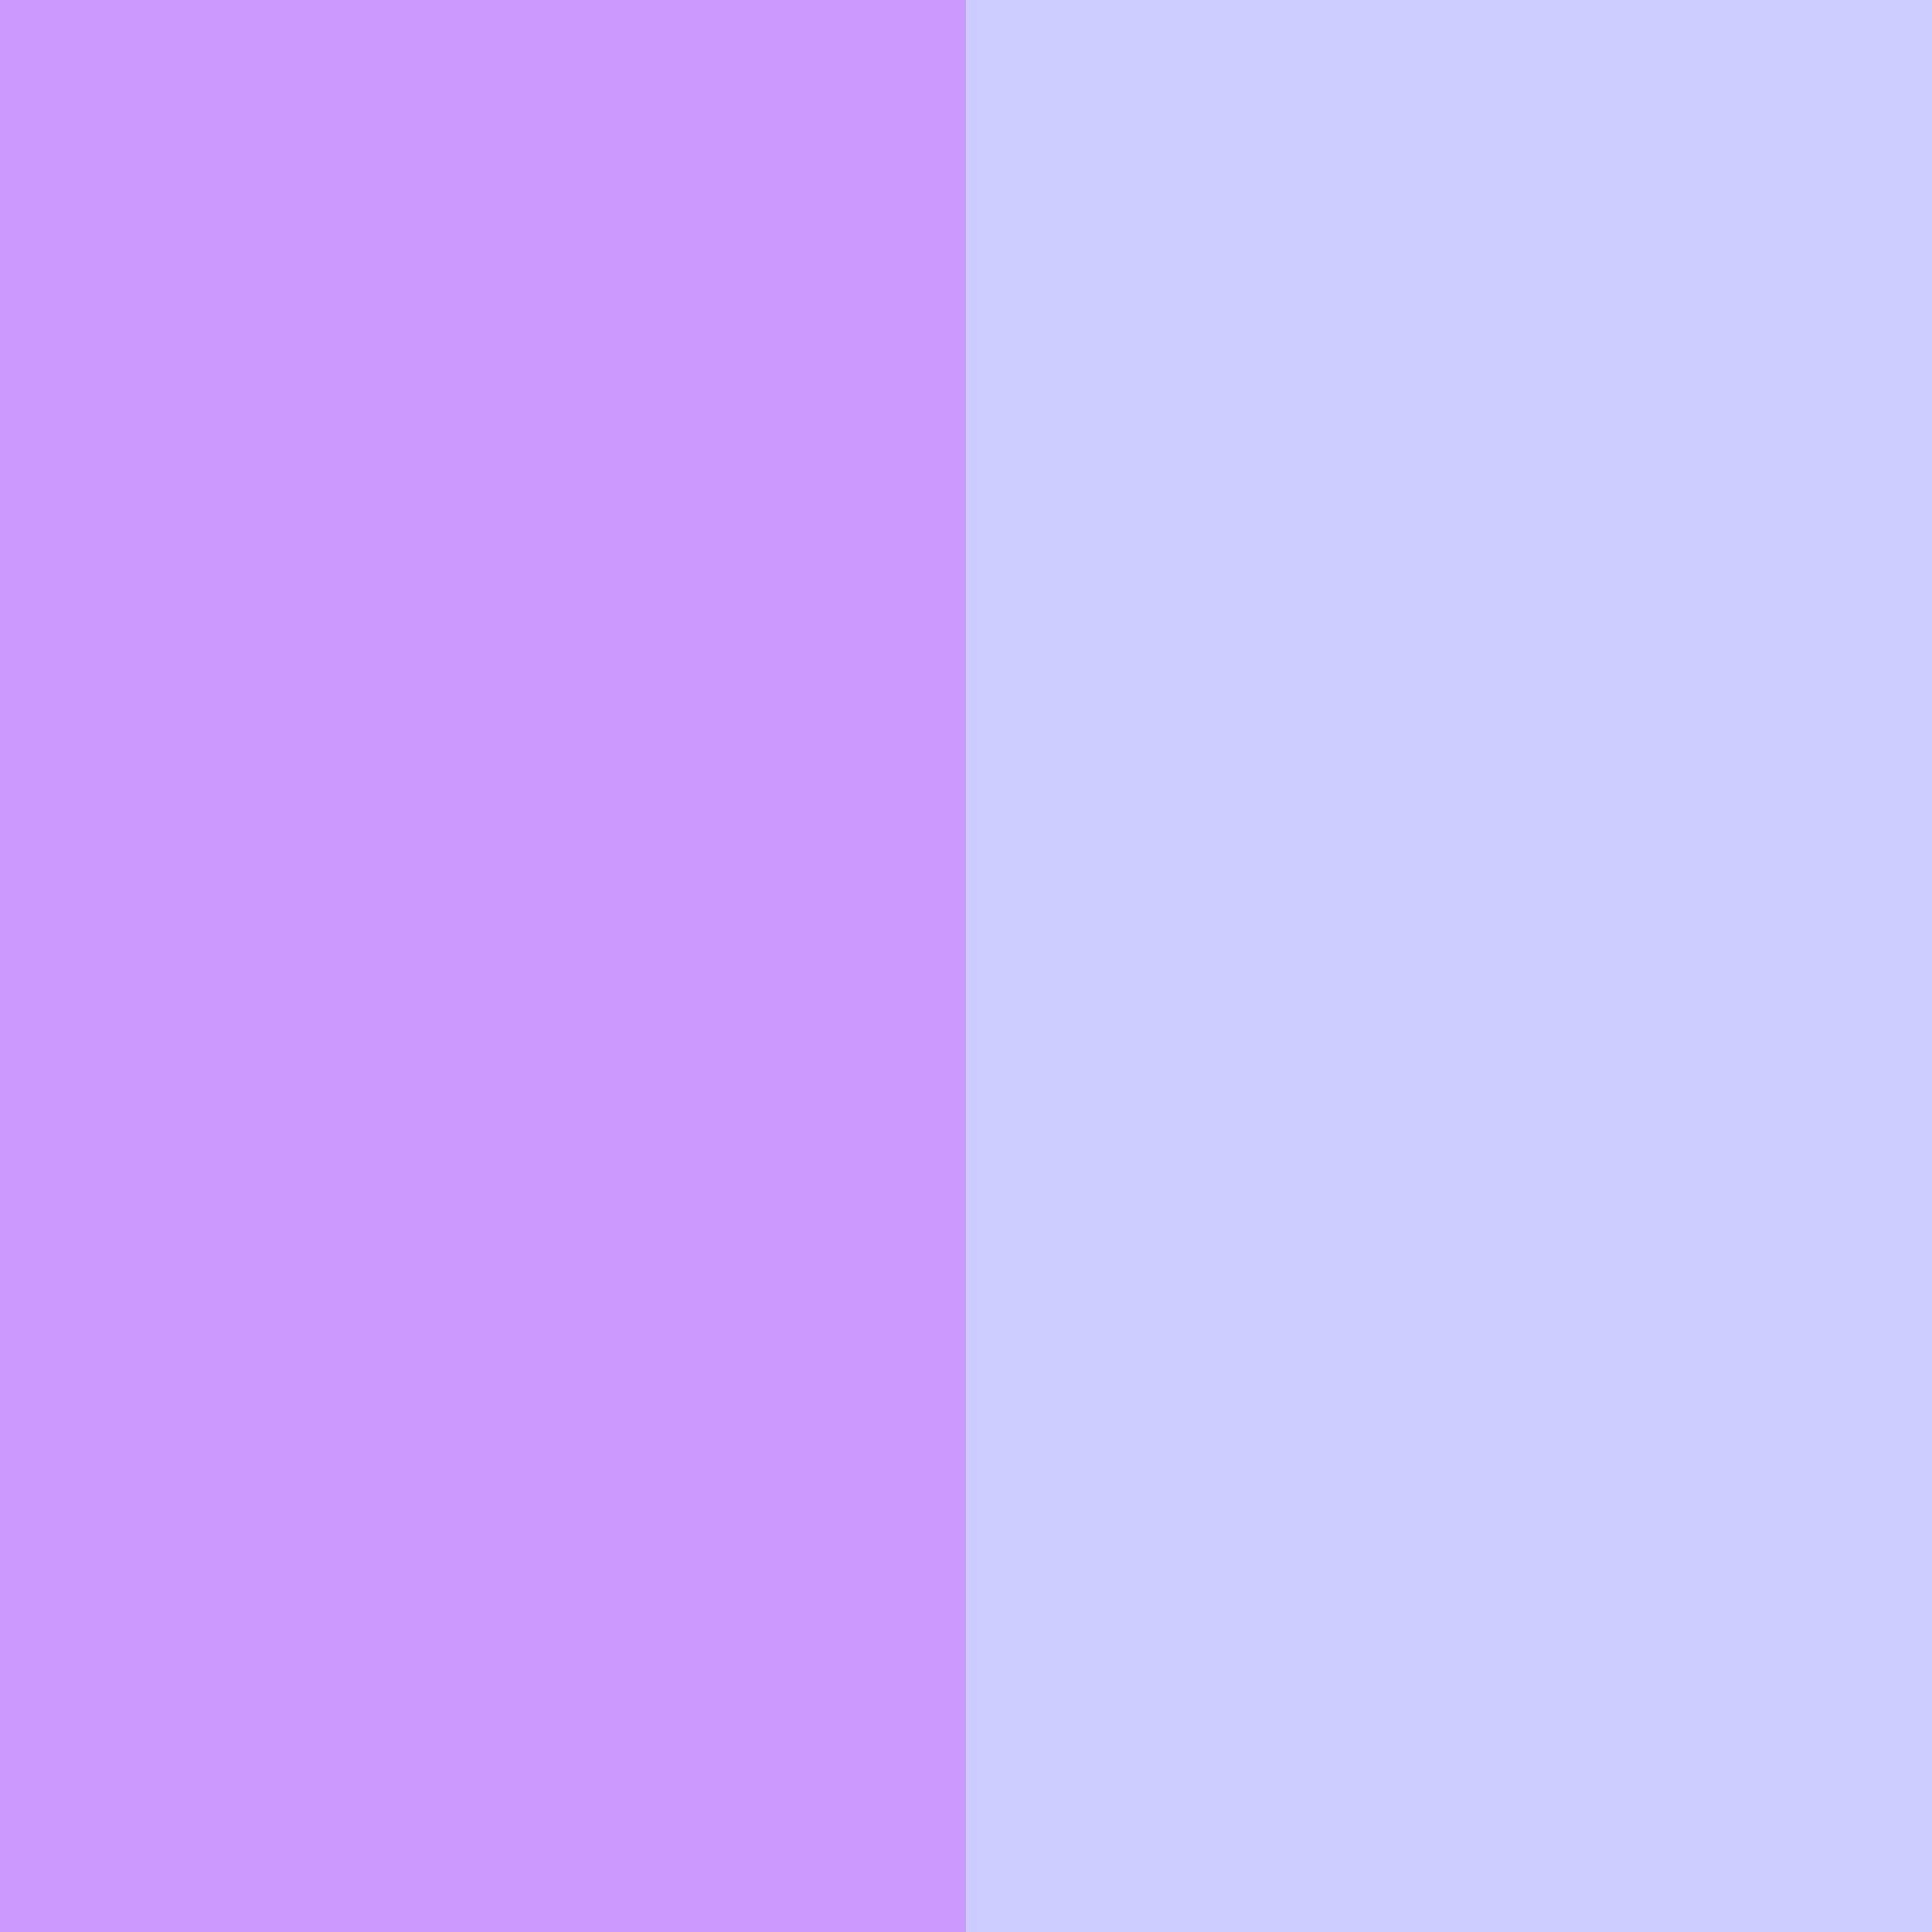
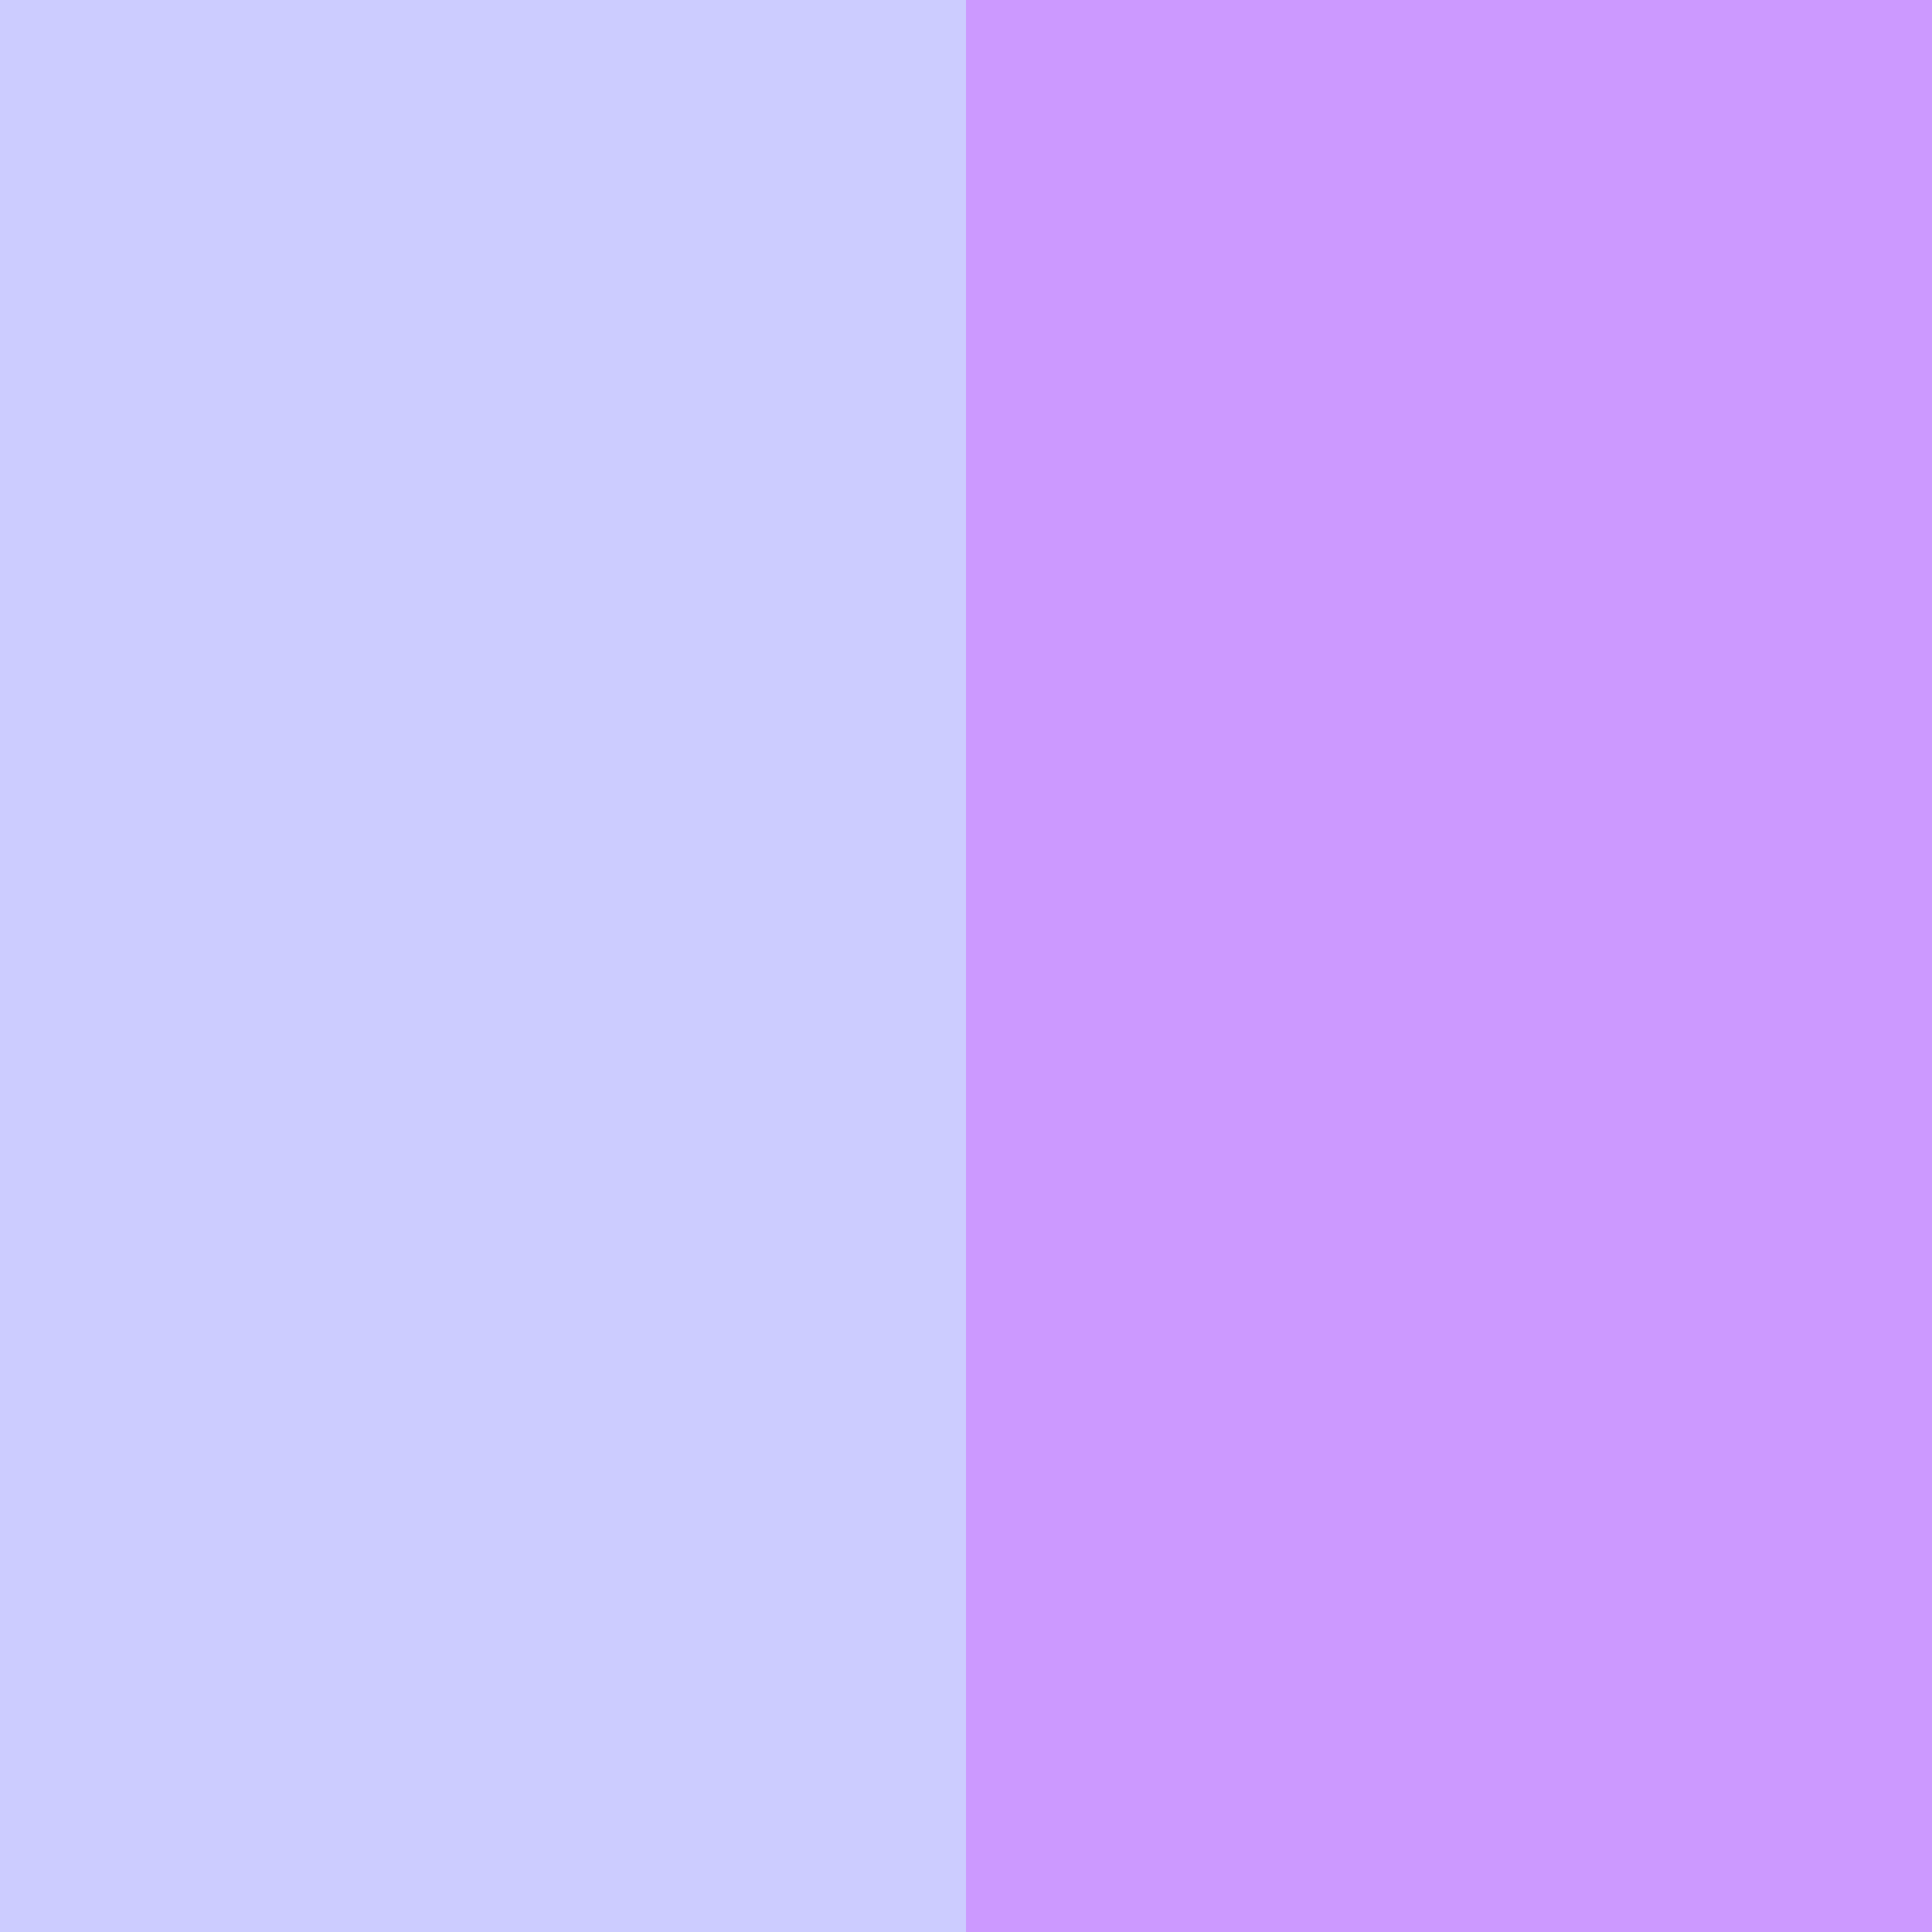
<svg xmlns="http://www.w3.org/2000/svg" width="96" height="96" version="1.1">
-   <rect width="96" height="96" fill="#ccccff" />
-   <path d="M 24,0,24,96" stroke-width="48" stroke="#cc99ff" />
+   <rect width="96" height="96" fill="#cc99ff" />
+   <path d="M 24,0,24,96" stroke-width="48" stroke="#ccccff" />
</svg>
